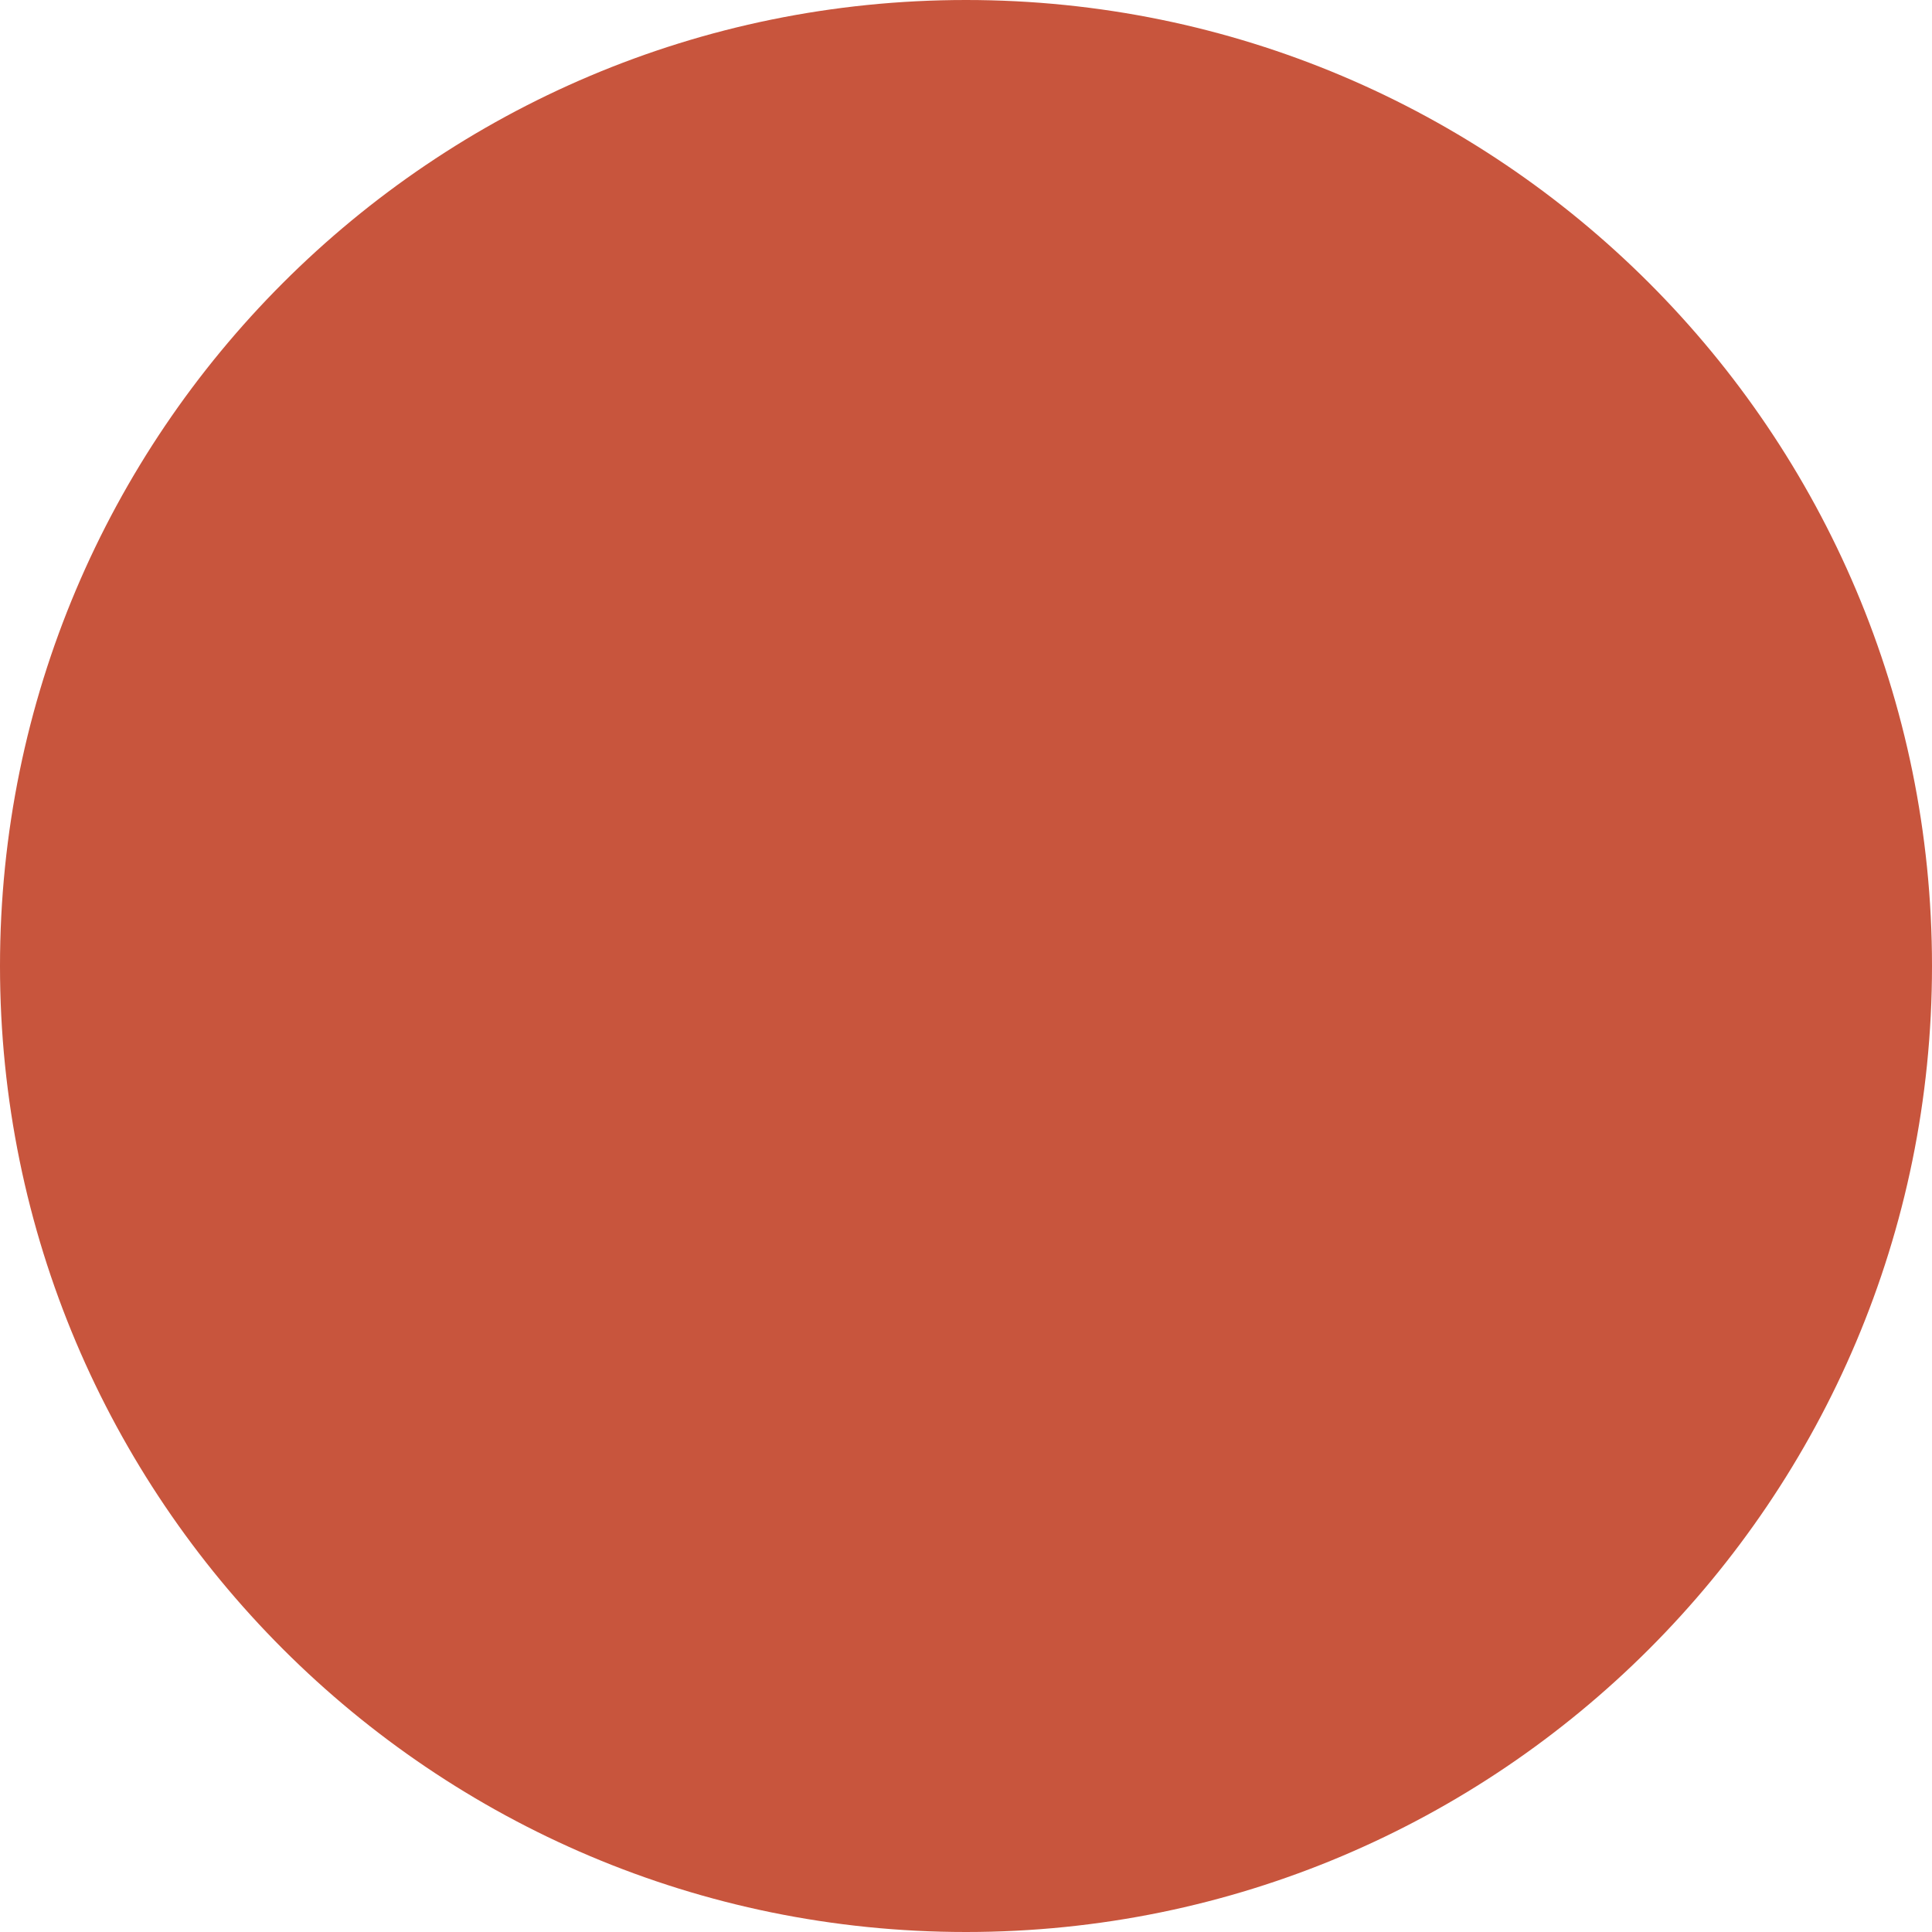
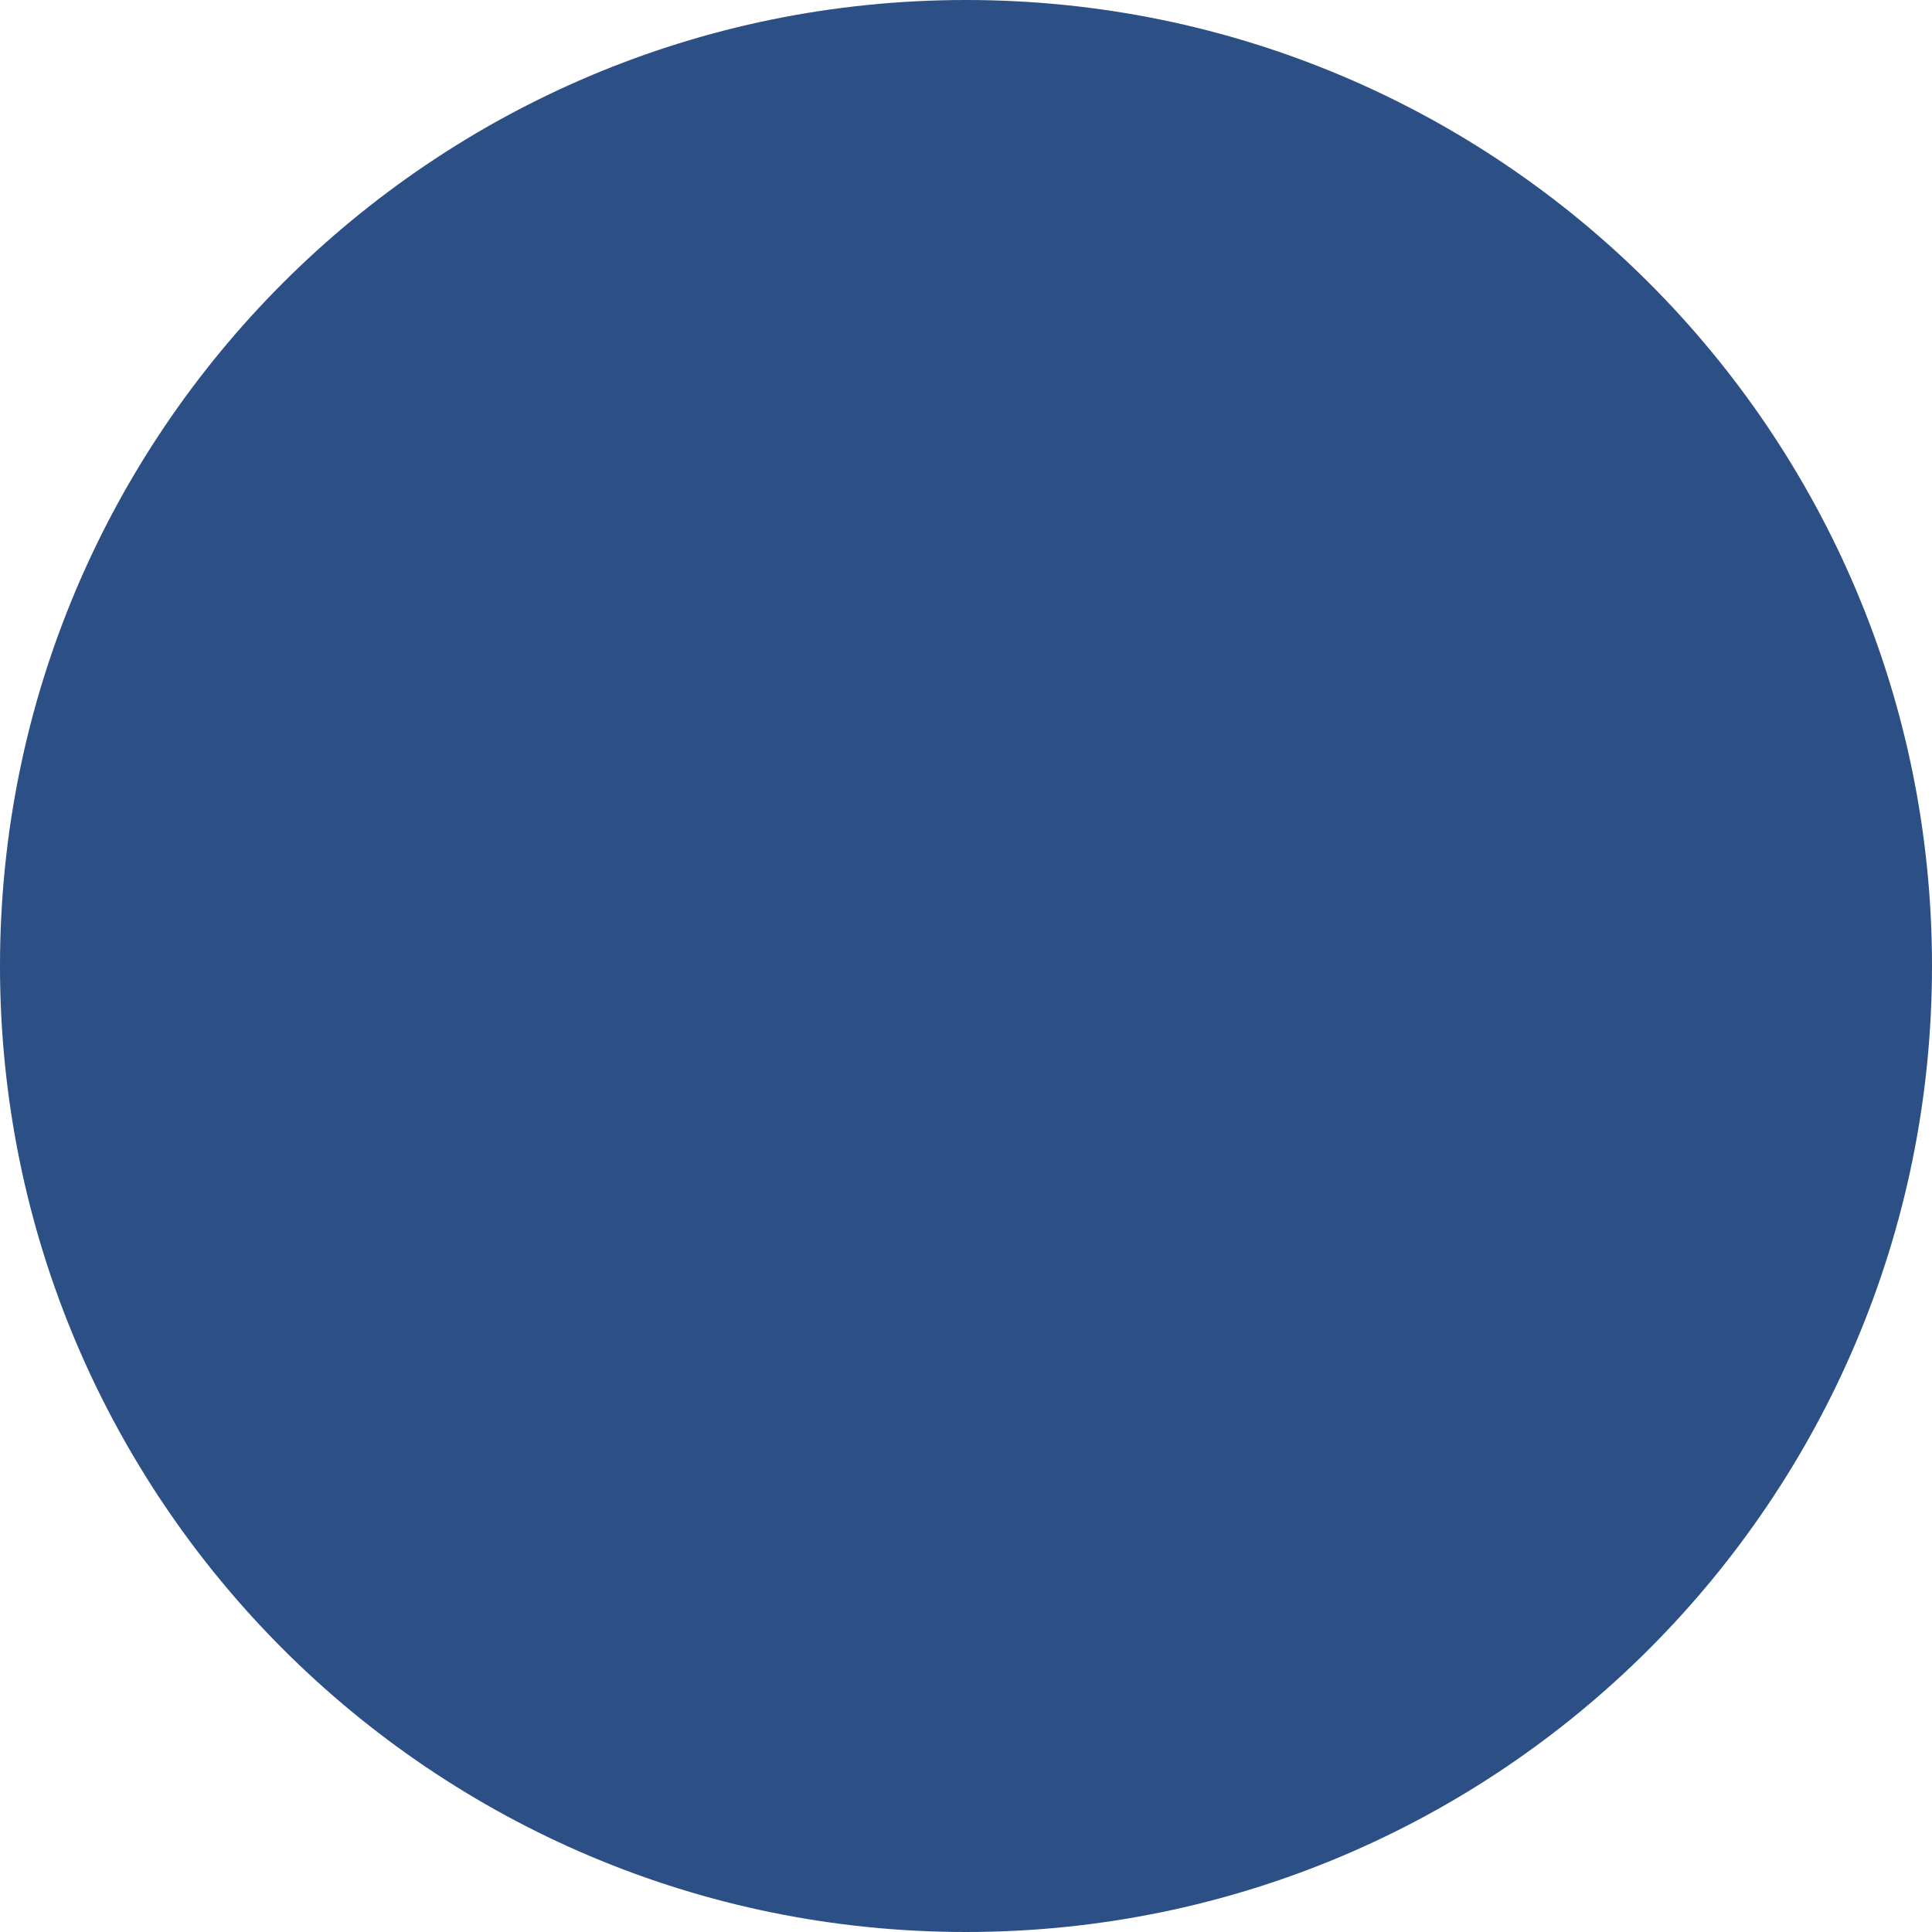
<svg xmlns="http://www.w3.org/2000/svg" viewBox="0 0 32 32">
-   <circle cx="16" cy="16" r="16" fill="#C8553D" />
+   <style>circle{fill:#2C4F85}@media (prefers-color-scheme:dark){circle{fill:#A7BCE3}}</style>
+   <circle cx="16" cy="16" r="16" />
</svg>
